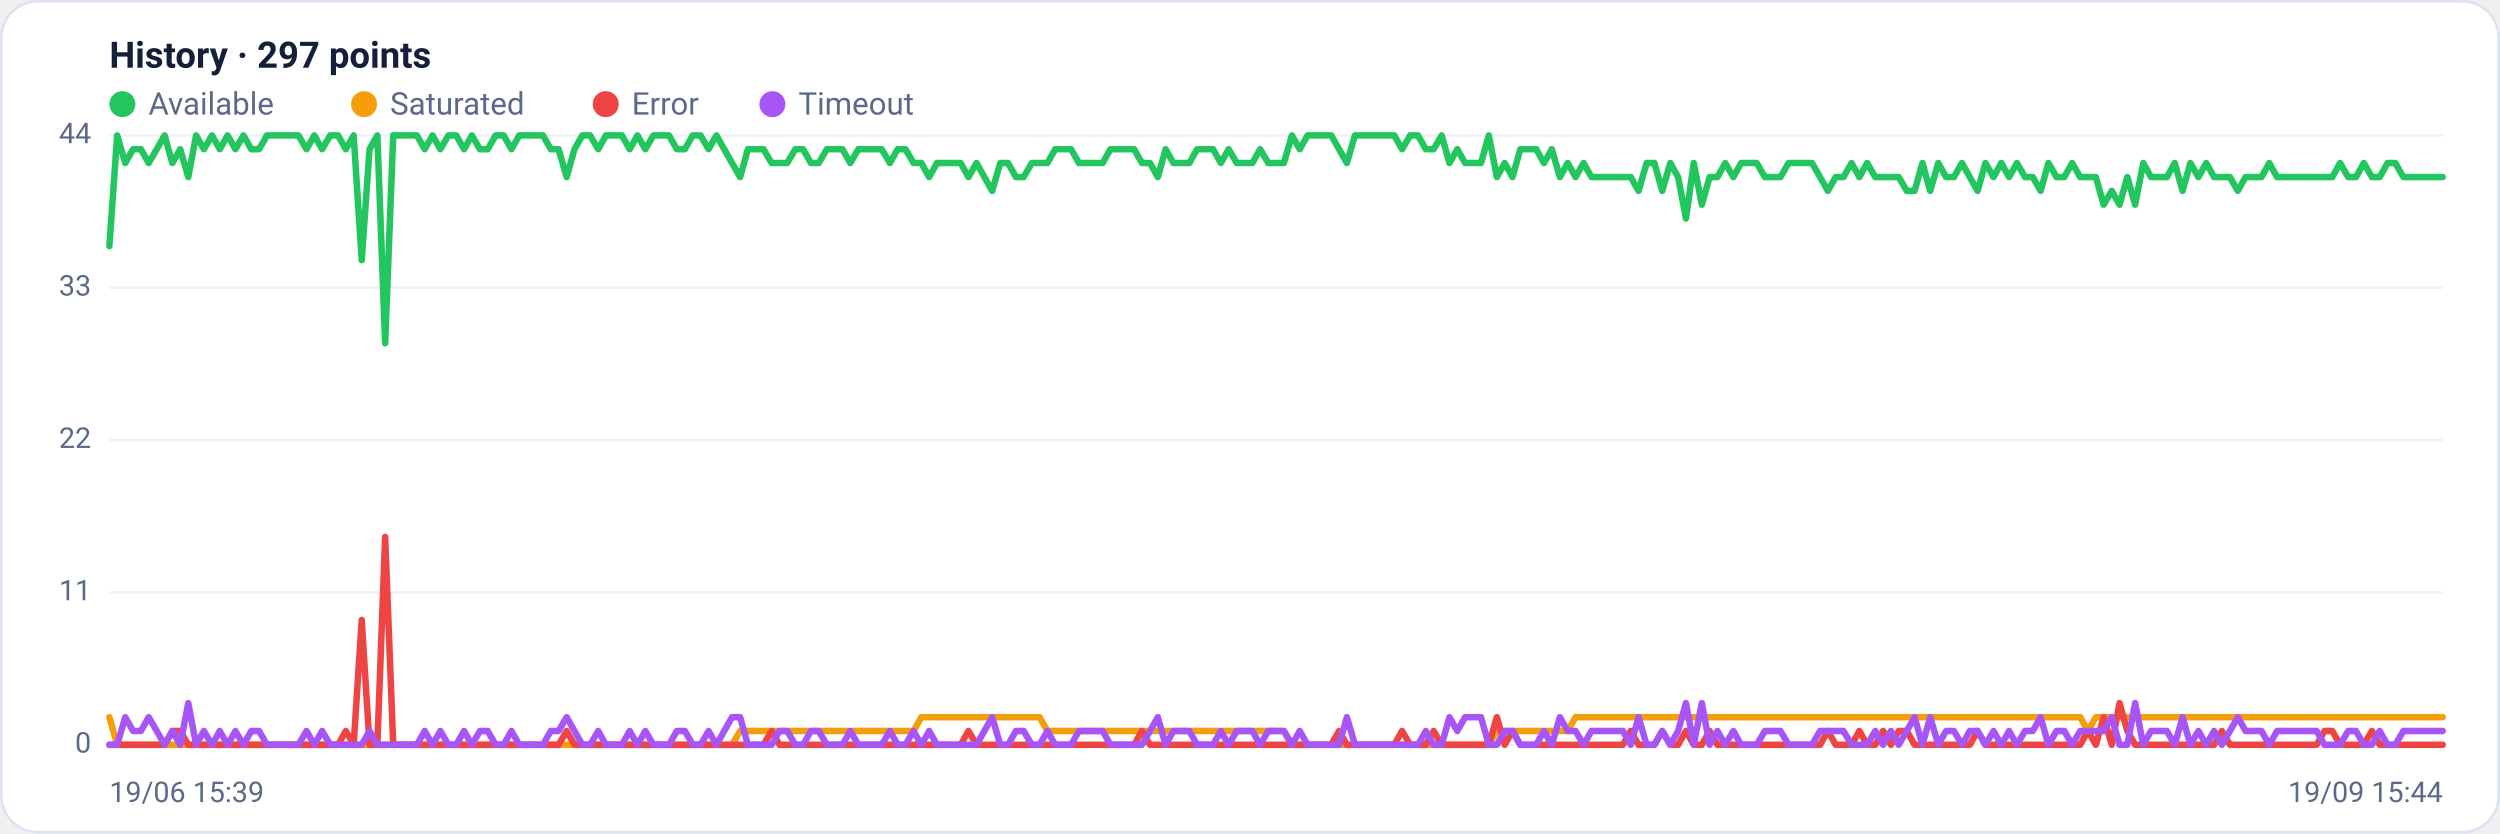
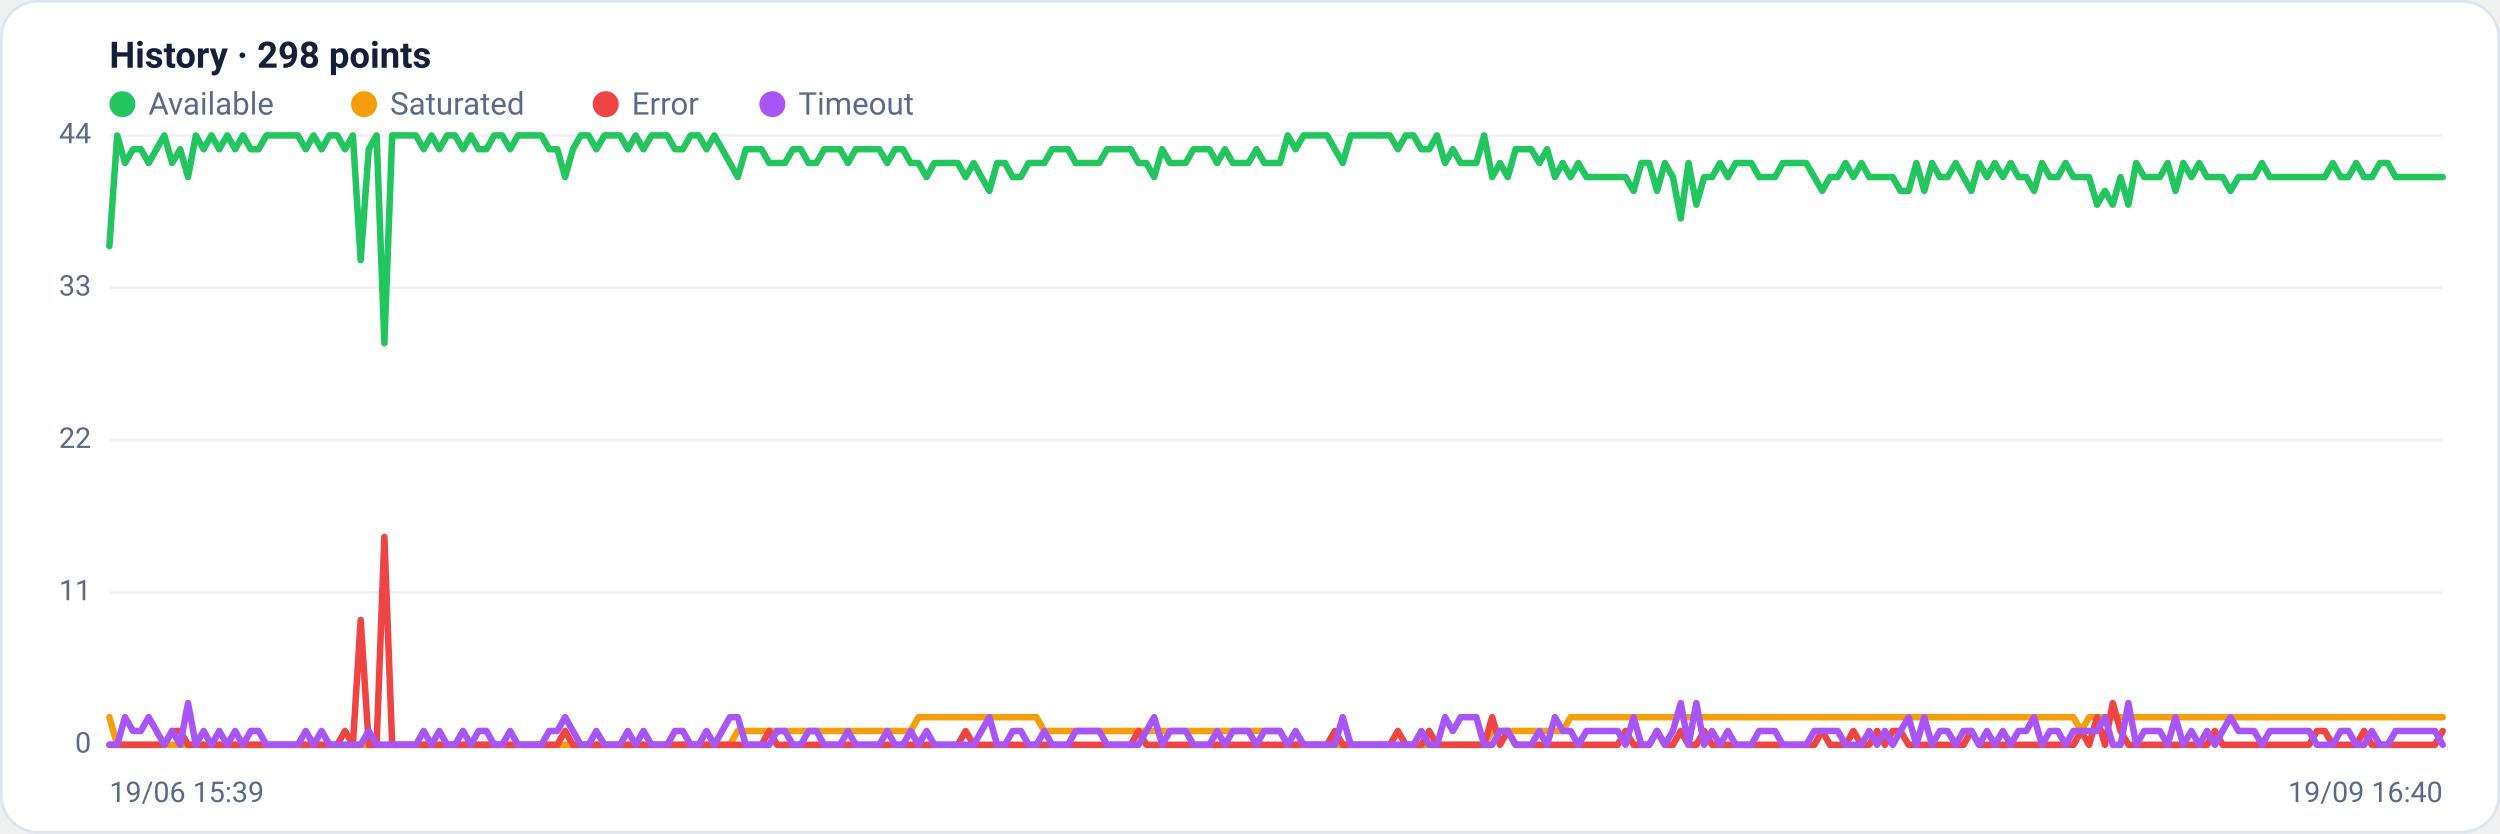
<svg xmlns="http://www.w3.org/2000/svg" viewBox="0 0 960 320" width="960" height="320" font-family="Segoe UI, system-ui, -apple-system, Roboto, Helvetica, Arial, sans-serif" role="img" aria-label="Availability history per region">
  <rect x="0.5" y="0.5" width="959" height="319" rx="14" fill="#ffffff" stroke="#dce3f1" />
-   <text x="42" y="26" font-size="14" font-weight="600" fill="#14203a">History · 297 points</text>
+   <text x="42" y="26" font-size="14" font-weight="600" fill="#14203a">History · 298 points</text>
  <circle cx="47" cy="40" r="5" fill="#22c55e" />
  <text x="57" y="44" font-size="12" fill="#5a688a">Available</text>
  <circle cx="139.8" cy="40" r="5" fill="#f59e0b" />
  <text x="149.8" y="44" font-size="12" fill="#5a688a">Saturated</text>
  <circle cx="232.6" cy="40" r="5" fill="#ef4444" />
  <text x="242.6" y="44" font-size="12" fill="#5a688a">Error</text>
  <circle cx="296.6" cy="40" r="5" fill="#a855f7" />
  <text x="306.6" y="44" font-size="12" fill="#5a688a">Timeout</text>
  <line x1="42" y1="286.0" x2="938" y2="286.0" stroke="#eef2f7" stroke-width="1" />
  <text x="35" y="289.0" text-anchor="end" font-size="11" fill="#5a688a">0</text>
  <line x1="42" y1="227.5" x2="938" y2="227.5" stroke="#eef2f7" stroke-width="1" />
  <text x="35" y="230.5" text-anchor="end" font-size="11" fill="#5a688a">11</text>
  <line x1="42" y1="169.0" x2="938" y2="169.0" stroke="#eef2f7" stroke-width="1" />
  <text x="35" y="172.0" text-anchor="end" font-size="11" fill="#5a688a">22</text>
  <line x1="42" y1="110.5" x2="938" y2="110.5" stroke="#eef2f7" stroke-width="1" />
  <text x="35" y="113.5" text-anchor="end" font-size="11" fill="#5a688a">33</text>
  <line x1="42" y1="52.0" x2="938" y2="52.0" stroke="#eef2f7" stroke-width="1" />
  <text x="35" y="55.0" text-anchor="end" font-size="11" fill="#5a688a">44</text>
-   <polyline fill="none" stroke="#22c55e" stroke-width="2.5" stroke-linejoin="round" stroke-linecap="round" points="42.0,94.5 45.0,52.0 48.1,62.6 51.1,57.3 54.1,57.3 57.1,62.6 60.2,57.3 63.2,52.0 66.2,62.6 69.2,57.3 72.3,68.0 75.3,52.0 78.3,57.3 81.4,52.0 84.4,57.3 87.4,52.0 90.4,57.3 93.5,52.0 96.5,57.3 99.5,57.3 102.5,52.0 105.6,52.0 108.6,52.0 111.6,52.0 114.6,52.0 117.7,57.3 120.7,52.0 123.7,57.3 126.8,52.0 129.8,52.0 132.8,57.3 135.8,52.0 138.9,99.9 141.9,57.3 144.9,52.0 147.9,131.8 151.0,52.0 154.0,52.0 157.0,52.0 160.1,52.0 163.1,57.3 166.1,52.0 169.1,57.3 172.2,52.0 175.2,52.0 178.2,57.3 181.2,52.0 184.3,57.3 187.3,57.3 190.3,52.0 193.4,52.0 196.4,57.3 199.4,52.0 202.4,52.0 205.5,52.0 208.5,52.0 211.5,57.3 214.5,57.3 217.6,68.0 220.6,57.3 223.6,52.0 226.6,52.0 229.7,57.3 232.7,52.0 235.7,52.0 238.8,52.0 241.8,57.3 244.8,52.0 247.8,57.3 250.9,52.0 253.9,52.0 256.9,52.0 259.9,57.3 263.0,57.3 266.0,52.0 269.0,52.0 272.1,57.3 275.1,52.0 278.1,57.3 281.1,62.6 284.2,68.0 287.2,57.3 290.2,57.3 293.2,57.3 296.3,62.6 299.3,62.6 302.3,62.6 305.4,57.3 308.4,57.3 311.4,62.6 314.4,62.6 317.5,57.3 320.5,57.3 323.5,57.3 326.5,62.6 329.6,57.3 332.6,57.3 335.6,57.3 338.6,57.3 341.7,62.6 344.7,57.3 347.7,57.3 350.8,62.6 353.8,62.6 356.8,68.0 359.8,62.6 362.9,62.6 365.9,62.6 368.9,62.6 371.9,68.0 375.0,62.6 378.0,68.0 381.0,73.3 384.1,62.6 387.1,62.6 390.1,68.0 393.1,68.0 396.2,62.6 399.2,62.6 402.2,62.6 405.2,57.3 408.3,57.3 411.3,57.3 414.3,62.6 417.4,62.6 420.4,62.6 423.4,62.6 426.4,57.3 429.5,57.3 432.5,57.3 435.5,57.3 438.5,62.6 441.6,62.6 444.6,68.0 447.6,57.3 450.6,62.6 453.7,62.6 456.7,62.6 459.7,57.3 462.8,57.3 465.8,57.3 468.8,62.6 471.8,57.3 474.9,62.6 477.9,62.6 480.9,62.6 483.9,57.3 487.0,62.6 490.0,62.6 493.0,62.6 496.1,52.0 499.1,57.3 502.1,52.0 505.1,52.0 508.2,52.0 511.2,52.0 514.2,57.3 517.2,62.6 520.3,52.0 523.3,52.0 526.3,52.0 529.4,52.0 532.4,52.0 535.4,52.0 538.4,57.3 541.5,52.0 544.5,52.0 547.5,57.3 550.5,57.3 553.6,52.0 556.6,62.6 559.6,57.3 562.6,62.6 565.7,62.6 568.7,62.6 571.7,52.0 574.8,68.0 577.8,62.6 580.8,68.0 583.8,57.3 586.9,57.3 589.9,57.3 592.9,62.6 595.9,57.3 599.0,68.0 602.0,62.6 605.0,68.0 608.1,62.6 611.1,68.0 614.1,68.0 617.1,68.0 620.2,68.0 623.2,68.0 626.2,68.0 629.2,73.3 632.3,62.6 635.3,62.6 638.3,73.3 641.4,62.6 644.4,68.0 647.4,83.9 650.4,62.6 653.5,78.6 656.5,68.0 659.5,68.0 662.5,62.6 665.6,68.0 668.6,62.6 671.6,62.6 674.6,62.6 677.7,68.0 680.7,68.0 683.7,68.0 686.8,62.6 689.8,62.6 692.8,62.6 695.8,62.6 698.9,68.0 701.9,73.3 704.9,68.0 707.9,68.0 711.0,62.6 714.0,68.0 717.0,62.6 720.1,68.0 723.1,68.0 726.1,68.0 729.1,68.0 732.2,73.3 735.2,73.3 738.2,62.6 741.2,73.3 744.3,62.6 747.3,68.0 750.3,68.0 753.4,62.6 756.4,68.0 759.4,73.3 762.4,62.6 765.5,68.0 768.5,62.6 771.5,68.0 774.5,62.6 777.6,68.0 780.6,68.0 783.6,73.3 786.6,62.6 789.7,68.0 792.7,68.0 795.7,62.6 798.8,68.0 801.8,68.0 804.8,68.0 807.8,78.6 810.9,73.3 813.9,78.6 816.9,68.0 819.9,78.6 823.0,62.6 826.0,68.0 829.0,68.0 832.1,68.0 835.1,62.6 838.1,73.3 841.1,62.6 844.2,68.0 847.2,62.6 850.2,68.0 853.2,68.0 856.3,68.0 859.3,73.3 862.3,68.0 865.4,68.0 868.4,68.0 871.4,62.6 874.4,68.0 877.5,68.0 880.5,68.0 883.5,68.0 886.5,68.0 889.6,68.0 892.6,68.0 895.6,68.0 898.6,62.6 901.7,68.0 904.7,68.0 907.7,62.6 910.8,68.0 913.8,68.0 916.8,62.6 919.8,62.6 922.9,68.0 925.9,68.0 928.9,68.0 931.9,68.0 935.0,68.0 938.0,68.0" />
-   <polyline fill="none" stroke="#f59e0b" stroke-width="2.5" stroke-linejoin="round" stroke-linecap="round" points="42.0,275.4 45.0,286.0 48.1,286.0 51.1,286.0 54.1,286.0 57.1,286.0 60.2,286.0 63.2,286.0 66.2,286.0 69.2,286.0 72.3,286.0 75.3,286.0 78.3,286.0 81.4,286.0 84.4,286.0 87.4,286.0 90.4,286.0 93.5,286.0 96.5,286.0 99.5,286.0 102.5,286.0 105.6,286.0 108.6,286.0 111.6,286.0 114.6,286.0 117.7,286.0 120.7,286.0 123.7,286.0 126.8,286.0 129.8,286.0 132.8,286.0 135.8,286.0 138.9,286.0 141.9,286.0 144.9,286.0 147.9,286.0 151.0,286.0 154.0,286.0 157.0,286.0 160.1,286.0 163.1,286.0 166.1,286.0 169.1,286.0 172.2,286.0 175.2,286.0 178.2,286.0 181.2,286.0 184.3,286.0 187.3,286.0 190.3,286.0 193.4,286.0 196.4,286.0 199.4,286.0 202.4,286.0 205.5,286.0 208.5,286.0 211.5,286.0 214.5,286.0 217.6,286.0 220.6,286.0 223.6,286.0 226.6,286.0 229.7,286.0 232.7,286.0 235.7,286.0 238.8,286.0 241.8,286.0 244.8,286.0 247.8,286.0 250.9,286.0 253.9,286.0 256.9,286.0 259.9,286.0 263.0,286.0 266.0,286.0 269.0,286.0 272.1,286.0 275.1,286.0 278.1,286.0 281.1,286.0 284.2,280.7 287.2,280.7 290.2,280.7 293.2,280.7 296.3,280.7 299.3,280.7 302.3,280.7 305.4,280.7 308.4,280.7 311.4,280.7 314.4,280.7 317.5,280.7 320.5,280.7 323.5,280.7 326.5,280.7 329.6,280.7 332.6,280.7 335.6,280.7 338.6,280.7 341.7,280.7 344.7,280.7 347.7,280.7 350.8,280.7 353.8,275.4 356.8,275.4 359.8,275.4 362.9,275.4 365.9,275.4 368.9,275.4 371.9,275.4 375.0,275.4 378.0,275.4 381.0,275.4 384.1,275.4 387.1,275.4 390.1,275.4 393.1,275.4 396.2,275.4 399.2,275.4 402.2,280.7 405.2,280.7 408.3,280.7 411.3,280.7 414.3,280.7 417.4,280.7 420.4,280.7 423.4,280.7 426.4,280.7 429.5,280.7 432.5,280.7 435.5,280.7 438.5,280.7 441.6,280.7 444.6,280.7 447.6,280.7 450.6,280.7 453.7,280.7 456.7,280.7 459.7,280.7 462.8,280.7 465.8,280.7 468.8,280.7 471.8,280.7 474.9,280.7 477.9,280.7 480.9,280.7 483.9,280.7 487.0,280.7 490.0,280.7 493.0,280.7 496.1,286.0 499.1,286.0 502.1,286.0 505.1,286.0 508.2,286.0 511.2,286.0 514.2,286.0 517.2,286.0 520.3,286.0 523.3,286.0 526.3,286.0 529.4,286.0 532.4,286.0 535.4,286.0 538.4,286.0 541.5,286.0 544.5,286.0 547.5,286.0 550.5,286.0 553.6,286.0 556.6,286.0 559.6,286.0 562.6,286.0 565.7,286.0 568.7,286.0 571.7,286.0 574.8,280.7 577.8,280.7 580.8,280.7 583.8,280.7 586.9,280.7 589.9,280.7 592.9,280.7 595.9,280.7 599.0,280.7 602.0,280.7 605.0,275.4 608.1,275.4 611.1,275.4 614.1,275.4 617.1,275.4 620.2,275.4 623.2,275.4 626.2,275.4 629.2,275.4 632.3,275.4 635.3,275.4 638.3,275.4 641.4,275.4 644.4,275.4 647.4,275.4 650.4,275.4 653.5,275.4 656.5,275.4 659.5,275.4 662.5,275.4 665.6,275.4 668.6,275.4 671.6,275.4 674.6,275.4 677.7,275.4 680.7,275.4 683.7,275.4 686.8,275.4 689.8,275.4 692.8,275.4 695.8,275.4 698.9,275.4 701.9,275.4 704.9,275.4 707.9,275.4 711.0,275.4 714.0,275.4 717.0,275.4 720.1,275.4 723.1,275.4 726.1,275.4 729.1,275.4 732.2,275.4 735.2,275.4 738.2,275.4 741.2,275.4 744.3,275.4 747.3,275.4 750.3,275.4 753.4,275.4 756.4,275.4 759.4,275.4 762.4,275.4 765.5,275.4 768.5,275.4 771.5,275.4 774.5,275.4 777.6,275.4 780.6,275.4 783.6,275.4 786.6,275.4 789.7,275.4 792.7,275.4 795.7,275.4 798.8,275.4 801.8,280.7 804.8,275.4 807.8,275.4 810.9,275.4 813.9,275.4 816.9,275.4 819.9,275.4 823.0,275.4 826.0,275.4 829.0,275.4 832.1,275.4 835.1,275.4 838.1,275.4 841.1,275.4 844.2,275.4 847.2,275.4 850.2,275.4 853.2,275.4 856.3,275.4 859.3,275.4 862.3,275.4 865.4,275.4 868.4,275.4 871.4,275.4 874.4,275.4 877.5,275.4 880.5,275.4 883.5,275.4 886.5,275.4 889.6,275.4 892.6,275.4 895.6,275.4 898.6,275.4 901.7,275.4 904.7,275.4 907.7,275.4 910.8,275.4 913.8,275.4 916.8,275.4 919.8,275.4 922.9,275.4 925.9,275.4 928.9,275.4 931.9,275.4 935.0,275.4 938.0,275.4" />
-   <polyline fill="none" stroke="#ef4444" stroke-width="2.5" stroke-linejoin="round" stroke-linecap="round" points="42.0,286.0 45.0,286.0 48.1,286.0 51.1,286.0 54.1,286.0 57.1,286.0 60.2,286.0 63.2,286.0 66.2,280.7 69.2,280.7 72.3,286.0 75.3,286.0 78.3,286.0 81.4,286.0 84.4,286.0 87.4,286.0 90.4,286.0 93.5,286.0 96.5,286.0 99.5,286.0 102.5,286.0 105.6,286.0 108.6,286.0 111.6,286.0 114.6,286.0 117.7,286.0 120.7,286.0 123.7,286.0 126.8,286.0 129.8,286.0 132.8,280.7 135.8,286.0 138.9,238.1 141.9,286.0 144.9,286.0 147.9,206.2 151.0,286.0 154.0,286.0 157.0,286.0 160.1,286.0 163.1,286.0 166.1,286.0 169.1,286.0 172.2,286.0 175.2,286.0 178.2,286.0 181.2,286.0 184.3,286.0 187.3,286.0 190.3,286.0 193.4,286.0 196.4,286.0 199.4,286.0 202.4,286.0 205.5,286.0 208.5,286.0 211.5,286.0 214.5,286.0 217.6,280.7 220.6,286.0 223.6,286.0 226.6,286.0 229.7,286.0 232.7,286.0 235.7,286.0 238.8,286.0 241.8,286.0 244.8,286.0 247.8,286.0 250.9,286.0 253.9,286.0 256.9,286.0 259.9,286.0 263.0,286.0 266.0,286.0 269.0,286.0 272.1,286.0 275.1,286.0 278.1,286.0 281.1,286.0 284.2,286.0 287.2,286.0 290.2,286.0 293.2,286.0 296.3,280.7 299.3,286.0 302.3,286.0 305.4,286.0 308.4,286.0 311.4,286.0 314.4,286.0 317.5,286.0 320.5,286.0 323.5,286.0 326.5,286.0 329.6,286.0 332.6,286.0 335.6,286.0 338.6,286.0 341.7,286.0 344.7,286.0 347.7,286.0 350.8,286.0 353.8,286.0 356.8,286.0 359.8,286.0 362.9,286.0 365.9,286.0 368.9,286.0 371.9,280.7 375.0,286.0 378.0,286.0 381.0,286.0 384.1,286.0 387.1,286.0 390.1,286.0 393.1,286.0 396.2,286.0 399.2,286.0 402.2,286.0 405.2,286.0 408.3,286.0 411.3,286.0 414.3,286.0 417.4,286.0 420.4,286.0 423.4,286.0 426.4,286.0 429.5,286.0 432.5,286.0 435.5,286.0 438.5,280.7 441.6,286.0 444.6,286.0 447.6,286.0 450.6,286.0 453.7,286.0 456.7,286.0 459.7,286.0 462.8,286.0 465.8,286.0 468.8,286.0 471.8,286.0 474.9,286.0 477.9,286.0 480.9,286.0 483.9,286.0 487.0,286.0 490.0,286.0 493.0,286.0 496.1,286.0 499.1,286.0 502.1,286.0 505.1,286.0 508.2,286.0 511.2,286.0 514.2,280.7 517.2,286.0 520.3,286.0 523.3,286.0 526.3,286.0 529.4,286.0 532.4,286.0 535.4,286.0 538.4,280.7 541.5,286.0 544.5,286.0 547.5,286.0 550.5,280.7 553.6,286.0 556.6,286.0 559.6,286.0 562.6,286.0 565.7,286.0 568.7,286.0 571.7,286.0 574.8,275.4 577.8,286.0 580.8,280.7 583.8,286.0 586.9,286.0 589.9,286.0 592.9,286.0 595.9,286.0 599.0,286.0 602.0,286.0 605.0,286.0 608.1,286.0 611.1,286.0 614.1,286.0 617.1,286.0 620.2,286.0 623.2,286.0 626.2,280.7 629.2,286.0 632.3,286.0 635.3,286.0 638.3,280.7 641.4,286.0 644.4,286.0 647.4,280.7 650.4,286.0 653.5,286.0 656.5,280.7 659.5,286.0 662.5,286.0 665.6,286.0 668.6,286.0 671.6,286.0 674.6,286.0 677.7,286.0 680.7,286.0 683.7,286.0 686.8,286.0 689.8,286.0 692.8,286.0 695.8,286.0 698.9,286.0 701.9,280.7 704.9,286.0 707.9,286.0 711.0,286.0 714.0,280.7 717.0,286.0 720.1,286.0 723.1,280.7 726.1,286.0 729.1,280.7 732.2,280.7 735.2,286.0 738.2,286.0 741.2,286.0 744.3,286.0 747.3,286.0 750.3,286.0 753.4,286.0 756.4,286.0 759.4,280.7 762.4,286.0 765.5,286.0 768.5,286.0 771.5,286.0 774.5,286.0 777.6,286.0 780.6,286.0 783.6,286.0 786.6,286.0 789.7,286.0 792.7,286.0 795.7,286.0 798.8,286.0 801.8,280.7 804.8,286.0 807.8,275.4 810.9,286.0 813.9,270.0 816.9,280.7 819.9,286.0 823.0,286.0 826.0,286.0 829.0,286.0 832.1,286.0 835.1,286.0 838.1,286.0 841.1,286.0 844.2,286.0 847.2,286.0 850.2,286.0 853.2,280.7 856.3,286.0 859.3,286.0 862.3,286.0 865.4,286.0 868.4,286.0 871.4,286.0 874.4,286.0 877.5,286.0 880.5,286.0 883.5,286.0 886.5,286.0 889.6,286.0 892.6,280.7 895.6,280.7 898.6,286.0 901.7,286.0 904.7,286.0 907.7,286.0 910.8,280.7 913.8,286.0 916.8,286.0 919.8,286.0 922.9,286.0 925.9,286.0 928.9,286.0 931.9,286.0 935.0,286.0 938.0,286.0" />
-   <polyline fill="none" stroke="#a855f7" stroke-width="2.5" stroke-linejoin="round" stroke-linecap="round" points="42.0,286.0 45.0,286.0 48.1,275.4 51.1,280.7 54.1,280.7 57.1,275.4 60.2,280.7 63.2,286.0 66.2,280.7 69.2,286.0 72.3,270.0 75.3,286.0 78.3,280.7 81.4,286.0 84.4,280.7 87.4,286.0 90.4,280.7 93.5,286.0 96.5,280.7 99.5,280.7 102.5,286.0 105.6,286.0 108.6,286.0 111.6,286.0 114.6,286.0 117.7,280.7 120.7,286.0 123.7,280.7 126.8,286.0 129.8,286.0 132.8,286.0 135.8,286.0 138.9,286.0 141.9,280.7 144.9,286.0 147.9,286.0 151.0,286.0 154.0,286.0 157.0,286.0 160.1,286.0 163.1,280.7 166.1,286.0 169.1,280.7 172.2,286.0 175.2,286.0 178.2,280.7 181.2,286.0 184.3,280.7 187.3,280.7 190.3,286.0 193.4,286.0 196.4,280.7 199.4,286.0 202.4,286.0 205.5,286.0 208.5,286.0 211.5,280.7 214.5,280.7 217.6,275.4 220.6,280.7 223.6,286.0 226.6,286.0 229.7,280.7 232.7,286.0 235.7,286.0 238.8,286.0 241.8,280.7 244.8,286.0 247.8,280.7 250.9,286.0 253.9,286.0 256.9,286.0 259.9,280.7 263.0,280.7 266.0,286.0 269.0,286.0 272.1,280.7 275.1,286.0 278.1,280.7 281.1,275.4 284.2,275.4 287.2,286.0 290.2,286.0 293.2,286.0 296.3,286.0 299.3,280.7 302.3,280.7 305.4,286.0 308.4,286.0 311.4,280.7 314.4,280.7 317.5,286.0 320.5,286.0 323.5,286.0 326.5,280.7 329.6,286.0 332.6,286.0 335.6,286.0 338.6,286.0 341.7,280.7 344.7,286.0 347.7,286.0 350.8,280.7 353.8,286.0 356.8,280.7 359.8,286.0 362.9,286.0 365.9,286.0 368.9,286.0 371.9,286.0 375.0,286.0 378.0,280.7 381.0,275.4 384.1,286.0 387.1,286.0 390.1,280.7 393.1,280.7 396.2,286.0 399.2,286.0 402.2,280.7 405.2,286.0 408.3,286.0 411.3,286.0 414.3,280.7 417.4,280.7 420.4,280.7 423.4,280.7 426.4,286.0 429.5,286.0 432.5,286.0 435.5,286.0 438.5,286.0 441.6,280.7 444.6,275.4 447.6,286.0 450.6,280.7 453.7,280.7 456.7,280.7 459.7,286.0 462.8,286.0 465.8,286.0 468.8,280.7 471.8,286.0 474.9,280.7 477.9,280.7 480.9,280.7 483.9,286.0 487.0,280.7 490.0,280.7 493.0,280.7 496.1,286.0 499.1,280.7 502.1,286.0 505.1,286.0 508.2,286.0 511.2,286.0 514.2,286.0 517.2,275.4 520.3,286.0 523.3,286.0 526.3,286.0 529.4,286.0 532.4,286.0 535.4,286.0 538.4,286.0 541.5,286.0 544.5,286.0 547.5,280.7 550.5,286.0 553.6,286.0 556.6,275.4 559.6,280.7 562.6,275.4 565.7,275.4 568.7,275.4 571.7,286.0 574.8,286.0 577.8,280.7 580.8,280.7 583.8,286.0 586.9,286.0 589.9,286.0 592.9,280.7 595.9,286.0 599.0,275.4 602.0,280.7 605.0,280.7 608.1,286.0 611.1,280.7 614.1,280.7 617.1,280.7 620.2,280.7 623.2,280.7 626.2,286.0 629.2,275.4 632.3,286.0 635.3,286.0 638.3,280.7 641.4,286.0 644.4,280.7 647.4,270.0 650.4,286.0 653.5,270.0 656.5,286.0 659.5,280.7 662.5,286.0 665.6,280.7 668.6,286.0 671.6,286.0 674.6,286.0 677.7,280.7 680.7,280.7 683.7,280.7 686.8,286.0 689.8,286.0 692.8,286.0 695.8,286.0 698.9,280.7 701.9,280.7 704.9,280.7 707.9,280.7 711.0,286.0 714.0,286.0 717.0,286.0 720.1,280.7 723.1,286.0 726.1,280.7 729.1,286.0 732.2,280.7 735.2,275.4 738.2,286.0 741.2,275.4 744.3,286.0 747.3,280.7 750.3,280.7 753.4,286.0 756.4,280.7 759.4,280.7 762.4,286.0 765.5,280.7 768.5,286.0 771.5,280.7 774.5,286.0 777.6,280.7 780.6,280.7 783.6,275.4 786.6,286.0 789.7,280.7 792.7,280.7 795.7,286.0 798.8,280.7 801.8,280.7 804.8,280.7 807.8,280.7 810.9,275.4 813.9,286.0 816.9,286.0 819.9,270.0 823.0,286.0 826.0,280.7 829.0,280.7 832.1,280.7 835.1,286.0 838.1,275.4 841.1,286.0 844.2,280.7 847.2,286.0 850.2,280.7 853.2,286.0 856.3,280.7 859.3,275.4 862.3,280.7 865.4,280.7 868.4,280.7 871.4,286.0 874.4,280.7 877.5,280.7 880.5,280.7 883.5,280.7 886.5,280.7 889.6,280.7 892.6,286.0 895.6,286.0 898.6,286.0 901.7,280.7 904.7,280.7 907.7,286.0 910.8,286.0 913.8,280.7 916.8,286.0 919.8,286.0 922.9,280.7 925.9,280.7 928.9,280.7 931.9,280.7 935.0,280.7 938.0,280.7" />
+   <polyline fill="none" stroke="#22c55e" stroke-width="2.5" stroke-linejoin="round" stroke-linecap="round" points="42.0,94.5 45.0,52.0 48.0,62.6 51.1,57.3 54.1,57.3 57.1,62.6 60.1,57.3 63.1,52.0 66.1,62.6 69.2,57.3 72.2,68.0 75.2,52.0 78.2,57.3 81.2,52.0 84.2,57.3 87.3,52.0 90.3,57.3 93.3,52.0 96.3,57.3 99.3,57.3 102.3,52.0 105.4,52.0 108.4,52.0 111.4,52.0 114.4,52.0 117.4,57.3 120.4,52.0 123.5,57.3 126.5,52.0 129.5,52.0 132.5,57.3 135.5,52.0 138.5,99.9 141.6,57.3 144.6,52.0 147.6,131.8 150.6,52.0 153.6,52.0 156.6,52.0 159.7,52.0 162.7,57.3 165.7,52.0 168.7,57.3 171.7,52.0 174.7,52.0 177.8,57.3 180.8,52.0 183.8,57.3 186.8,57.3 189.8,52.0 192.8,52.0 195.9,57.3 198.9,52.0 201.9,52.0 204.9,52.0 207.9,52.0 210.9,57.3 214.0,57.3 217.0,68.0 220.0,57.3 223.0,52.0 226.0,52.0 229.0,57.3 232.1,52.0 235.1,52.0 238.1,52.0 241.1,57.3 244.1,52.0 247.1,57.3 250.2,52.0 253.2,52.0 256.2,52.0 259.2,57.3 262.2,57.3 265.2,52.0 268.3,52.0 271.3,57.3 274.3,52.0 277.3,57.3 280.3,62.6 283.3,68.0 286.4,57.3 289.4,57.3 292.4,57.3 295.4,62.6 298.4,62.6 301.4,62.6 304.5,57.3 307.5,57.3 310.5,62.6 313.5,62.6 316.5,57.3 319.5,57.3 322.6,57.3 325.6,62.6 328.6,57.3 331.6,57.3 334.6,57.3 337.6,57.3 340.7,62.6 343.7,57.3 346.7,57.3 349.7,62.6 352.7,62.6 355.8,68.0 358.8,62.6 361.8,62.6 364.8,62.6 367.8,62.6 370.8,68.0 373.9,62.6 376.9,68.0 379.9,73.3 382.9,62.6 385.9,62.6 388.9,68.0 392.0,68.0 395.0,62.6 398.0,62.6 401.0,62.6 404.0,57.3 407.0,57.3 410.1,57.3 413.1,62.6 416.1,62.6 419.1,62.6 422.1,62.6 425.1,57.3 428.2,57.3 431.2,57.3 434.2,57.3 437.2,62.6 440.2,62.6 443.2,68.0 446.3,57.3 449.3,62.6 452.3,62.6 455.3,62.6 458.3,57.3 461.3,57.3 464.4,57.3 467.4,62.6 470.4,57.3 473.4,62.6 476.4,62.6 479.4,62.6 482.5,57.3 485.5,62.6 488.5,62.6 491.5,62.6 494.5,52.0 497.5,57.3 500.6,52.0 503.6,52.0 506.6,52.0 509.6,52.0 512.6,57.3 515.6,62.6 518.7,52.0 521.7,52.0 524.7,52.0 527.7,52.0 530.7,52.0 533.7,52.0 536.8,57.3 539.8,52.0 542.8,52.0 545.8,57.3 548.8,57.3 551.8,52.0 554.9,62.6 557.9,57.3 560.9,62.6 563.9,62.6 566.9,62.6 569.9,52.0 573.0,68.0 576.0,62.6 579.0,68.0 582.0,57.3 585.0,57.3 588.0,57.3 591.1,62.6 594.1,57.3 597.1,68.0 600.1,62.6 603.1,68.0 606.1,62.6 609.2,68.0 612.2,68.0 615.2,68.0 618.2,68.0 621.2,68.0 624.2,68.0 627.3,73.3 630.3,62.6 633.3,62.6 636.3,73.3 639.3,62.6 642.4,68.0 645.4,83.9 648.4,62.6 651.4,78.6 654.4,68.0 657.4,68.0 660.5,62.6 663.5,68.0 666.5,62.6 669.5,62.6 672.5,62.6 675.5,68.0 678.6,68.0 681.6,68.0 684.6,62.6 687.6,62.6 690.6,62.6 693.6,62.6 696.7,68.0 699.7,73.3 702.7,68.0 705.7,68.0 708.7,62.6 711.7,68.0 714.8,62.6 717.8,68.0 720.8,68.0 723.8,68.0 726.8,68.0 729.8,73.3 732.9,73.3 735.9,62.6 738.9,73.3 741.9,62.6 744.9,68.0 747.9,68.0 751.0,62.6 754.0,68.0 757.0,73.3 760.0,62.6 763.0,68.0 766.0,62.6 769.1,68.0 772.1,62.6 775.1,68.0 778.1,68.0 781.1,73.3 784.1,62.6 787.2,68.0 790.2,68.0 793.2,62.6 796.2,68.0 799.2,68.0 802.2,68.0 805.3,78.6 808.3,73.3 811.3,78.6 814.3,68.0 817.3,78.6 820.3,62.6 823.4,68.0 826.4,68.0 829.4,68.0 832.4,62.6 835.4,73.3 838.4,62.6 841.5,68.0 844.5,62.6 847.5,68.0 850.5,68.0 853.5,68.0 856.5,73.3 859.6,68.0 862.6,68.0 865.6,68.0 868.6,62.6 871.6,68.0 874.6,68.0 877.7,68.0 880.7,68.0 883.7,68.0 886.7,68.0 889.7,68.0 892.7,68.0 895.8,62.6 898.8,68.0 901.8,68.0 904.8,62.6 907.8,68.0 910.8,68.0 913.9,62.6 916.9,62.6 919.9,68.0 922.9,68.0 925.9,68.0 928.9,68.0 932.0,68.0 935.0,68.0 938.0,68.0" />
+   <polyline fill="none" stroke="#f59e0b" stroke-width="2.5" stroke-linejoin="round" stroke-linecap="round" points="42.0,275.4 45.0,286.0 48.0,286.0 51.1,286.0 54.1,286.0 57.1,286.0 60.1,286.0 63.1,286.0 66.1,286.0 69.2,286.0 72.2,286.0 75.2,286.0 78.2,286.0 81.2,286.0 84.2,286.0 87.3,286.0 90.3,286.0 93.3,286.0 96.3,286.0 99.3,286.0 102.3,286.0 105.4,286.0 108.4,286.0 111.4,286.0 114.4,286.0 117.4,286.0 120.4,286.0 123.5,286.0 126.5,286.0 129.5,286.0 132.5,286.0 135.5,286.0 138.5,286.0 141.6,286.0 144.6,286.0 147.6,286.0 150.6,286.0 153.6,286.0 156.6,286.0 159.7,286.0 162.7,286.0 165.7,286.0 168.7,286.0 171.7,286.0 174.7,286.0 177.8,286.0 180.8,286.0 183.8,286.0 186.8,286.0 189.8,286.0 192.8,286.0 195.9,286.0 198.9,286.0 201.9,286.0 204.9,286.0 207.9,286.0 210.9,286.0 214.0,286.0 217.0,286.0 220.0,286.0 223.0,286.0 226.0,286.0 229.0,286.0 232.1,286.0 235.1,286.0 238.1,286.0 241.1,286.0 244.1,286.0 247.1,286.0 250.2,286.0 253.2,286.0 256.2,286.0 259.2,286.0 262.2,286.0 265.2,286.0 268.3,286.0 271.3,286.0 274.3,286.0 277.3,286.0 280.3,286.0 283.3,280.7 286.4,280.7 289.4,280.7 292.4,280.7 295.4,280.7 298.4,280.7 301.4,280.7 304.5,280.7 307.5,280.7 310.5,280.7 313.5,280.7 316.5,280.7 319.5,280.7 322.6,280.7 325.6,280.7 328.6,280.7 331.6,280.7 334.6,280.7 337.6,280.7 340.7,280.7 343.7,280.7 346.7,280.7 349.7,280.7 352.7,275.4 355.8,275.4 358.8,275.4 361.8,275.4 364.8,275.4 367.8,275.4 370.8,275.4 373.9,275.4 376.9,275.4 379.9,275.4 382.9,275.4 385.9,275.4 388.9,275.4 392.0,275.4 395.0,275.4 398.0,275.4 401.0,280.7 404.0,280.7 407.0,280.7 410.1,280.7 413.1,280.7 416.1,280.7 419.1,280.7 422.1,280.7 425.1,280.7 428.2,280.7 431.2,280.7 434.2,280.7 437.2,280.7 440.2,280.7 443.2,280.7 446.3,280.7 449.3,280.7 452.3,280.7 455.3,280.7 458.3,280.7 461.3,280.7 464.4,280.7 467.4,280.7 470.4,280.7 473.4,280.7 476.4,280.7 479.4,280.7 482.5,280.7 485.5,280.7 488.5,280.7 491.5,280.7 494.5,286.0 497.5,286.0 500.6,286.0 503.6,286.0 506.6,286.0 509.6,286.0 512.6,286.0 515.6,286.0 518.7,286.0 521.7,286.0 524.7,286.0 527.7,286.0 530.7,286.0 533.7,286.0 536.8,286.0 539.8,286.0 542.8,286.0 545.8,286.0 548.8,286.0 551.8,286.0 554.9,286.0 557.9,286.0 560.9,286.0 563.9,286.0 566.9,286.0 569.9,286.0 573.0,280.7 576.0,280.7 579.0,280.7 582.0,280.7 585.0,280.7 588.0,280.7 591.1,280.7 594.1,280.7 597.1,280.7 600.1,280.7 603.1,275.4 606.1,275.4 609.2,275.4 612.2,275.4 615.2,275.4 618.2,275.4 621.2,275.4 624.2,275.4 627.3,275.4 630.3,275.4 633.3,275.4 636.3,275.4 639.3,275.4 642.4,275.4 645.4,275.4 648.4,275.4 651.4,275.4 654.4,275.4 657.4,275.4 660.5,275.4 663.5,275.4 666.5,275.4 669.5,275.4 672.5,275.4 675.5,275.4 678.6,275.4 681.6,275.4 684.6,275.4 687.6,275.4 690.6,275.4 693.6,275.4 696.7,275.4 699.7,275.4 702.7,275.4 705.7,275.4 708.7,275.4 711.7,275.4 714.8,275.4 717.8,275.4 720.8,275.4 723.8,275.4 726.8,275.4 729.8,275.4 732.9,275.4 735.9,275.4 738.9,275.4 741.9,275.4 744.9,275.4 747.9,275.4 751.0,275.4 754.0,275.4 757.0,275.4 760.0,275.4 763.0,275.4 766.0,275.4 769.1,275.4 772.1,275.4 775.1,275.4 778.1,275.4 781.1,275.4 784.1,275.4 787.2,275.4 790.2,275.4 793.2,275.4 796.2,275.4 799.2,280.7 802.2,275.4 805.3,275.4 808.3,275.4 811.3,275.4 814.3,275.4 817.3,275.4 820.3,275.4 823.4,275.4 826.4,275.4 829.4,275.4 832.4,275.4 835.4,275.4 838.4,275.4 841.5,275.4 844.5,275.4 847.5,275.4 850.5,275.4 853.5,275.4 856.5,275.4 859.6,275.4 862.6,275.4 865.6,275.4 868.6,275.4 871.6,275.4 874.6,275.4 877.7,275.4 880.7,275.4 883.7,275.4 886.7,275.4 889.7,275.4 892.7,275.4 895.8,275.4 898.8,275.4 901.8,275.4 904.8,275.4 907.8,275.4 910.8,275.4 913.9,275.4 916.9,275.4 919.9,275.4 922.9,275.4 925.9,275.4 928.9,275.4 932.0,275.4 935.0,275.4 938.0,275.4" />
+   <polyline fill="none" stroke="#ef4444" stroke-width="2.5" stroke-linejoin="round" stroke-linecap="round" points="42.0,286.0 45.0,286.0 48.0,286.0 51.1,286.0 54.1,286.0 57.1,286.0 60.1,286.0 63.1,286.0 66.1,280.7 69.2,280.7 72.2,286.0 75.2,286.0 78.2,286.0 81.2,286.0 84.2,286.0 87.3,286.0 90.3,286.0 93.3,286.0 96.3,286.0 99.3,286.0 102.3,286.0 105.4,286.0 108.4,286.0 111.4,286.0 114.4,286.0 117.4,286.0 120.4,286.0 123.5,286.0 126.5,286.0 129.5,286.0 132.5,280.7 135.5,286.0 138.5,238.1 141.6,286.0 144.6,286.0 147.6,206.2 150.6,286.0 153.6,286.0 156.6,286.0 159.7,286.0 162.7,286.0 165.7,286.0 168.7,286.0 171.7,286.0 174.7,286.0 177.8,286.0 180.8,286.0 183.8,286.0 186.8,286.0 189.8,286.0 192.8,286.0 195.9,286.0 198.9,286.0 201.9,286.0 204.9,286.0 207.9,286.0 210.9,286.0 214.0,286.0 217.0,280.7 220.0,286.0 223.0,286.0 226.0,286.0 229.0,286.0 232.1,286.0 235.1,286.0 238.1,286.0 241.1,286.0 244.1,286.0 247.1,286.0 250.2,286.0 253.2,286.0 256.2,286.0 259.2,286.0 262.2,286.0 265.2,286.0 268.3,286.0 271.3,286.0 274.3,286.0 277.3,286.0 280.3,286.0 283.3,286.0 286.4,286.0 289.4,286.0 292.4,286.0 295.4,280.7 298.4,286.0 301.4,286.0 304.5,286.0 307.5,286.0 310.5,286.0 313.5,286.0 316.5,286.0 319.5,286.0 322.6,286.0 325.6,286.0 328.6,286.0 331.6,286.0 334.6,286.0 337.6,286.0 340.7,286.0 343.7,286.0 346.7,286.0 349.7,286.0 352.7,286.0 355.8,286.0 358.8,286.0 361.8,286.0 364.8,286.0 367.8,286.0 370.8,280.7 373.9,286.0 376.9,286.0 379.9,286.0 382.9,286.0 385.9,286.0 388.9,286.0 392.0,286.0 395.0,286.0 398.0,286.0 401.0,286.0 404.0,286.0 407.0,286.0 410.1,286.0 413.1,286.0 416.1,286.0 419.1,286.0 422.1,286.0 425.1,286.0 428.2,286.0 431.2,286.0 434.2,286.0 437.2,280.7 440.2,286.0 443.2,286.0 446.3,286.0 449.3,286.0 452.3,286.0 455.3,286.0 458.3,286.0 461.3,286.0 464.4,286.0 467.4,286.0 470.4,286.0 473.4,286.0 476.4,286.0 479.4,286.0 482.5,286.0 485.5,286.0 488.5,286.0 491.5,286.0 494.5,286.0 497.5,286.0 500.6,286.0 503.6,286.0 506.6,286.0 509.6,286.0 512.6,280.7 515.6,286.0 518.7,286.0 521.7,286.0 524.7,286.0 527.7,286.0 530.7,286.0 533.7,286.0 536.8,280.7 539.8,286.0 542.8,286.0 545.8,286.0 548.8,280.7 551.8,286.0 554.9,286.0 557.9,286.0 560.9,286.0 563.9,286.0 566.9,286.0 569.9,286.0 573.0,275.4 576.0,286.0 579.0,280.7 582.0,286.0 585.0,286.0 588.0,286.0 591.1,286.0 594.1,286.0 597.1,286.0 600.1,286.0 603.1,286.0 606.1,286.0 609.2,286.0 612.2,286.0 615.2,286.0 618.2,286.0 621.2,286.0 624.2,280.7 627.3,286.0 630.3,286.0 633.3,286.0 636.3,280.7 639.3,286.0 642.4,286.0 645.4,280.7 648.4,286.0 651.4,286.0 654.4,280.7 657.4,286.0 660.5,286.0 663.5,286.0 666.5,286.0 669.5,286.0 672.5,286.0 675.5,286.0 678.6,286.0 681.6,286.0 684.6,286.0 687.6,286.0 690.6,286.0 693.6,286.0 696.7,286.0 699.7,280.7 702.7,286.0 705.7,286.0 708.7,286.0 711.7,280.7 714.8,286.0 717.8,286.0 720.8,280.7 723.8,286.0 726.8,280.7 729.8,280.7 732.9,286.0 735.9,286.0 738.9,286.0 741.9,286.0 744.9,286.0 747.9,286.0 751.0,286.0 754.0,286.0 757.0,280.7 760.0,286.0 763.0,286.0 766.0,286.0 769.1,286.0 772.1,286.0 775.1,286.0 778.1,286.0 781.1,286.0 784.1,286.0 787.2,286.0 790.2,286.0 793.2,286.0 796.2,286.0 799.2,280.7 802.2,286.0 805.3,275.4 808.3,286.0 811.3,270.0 814.3,280.7 817.3,286.0 820.3,286.0 823.4,286.0 826.4,286.0 829.4,286.0 832.4,286.0 835.4,286.0 838.4,286.0 841.5,286.0 844.5,286.0 847.5,286.0 850.5,280.7 853.5,286.0 856.5,286.0 859.6,286.0 862.6,286.0 865.6,286.0 868.6,286.0 871.6,286.0 874.6,286.0 877.7,286.0 880.7,286.0 883.7,286.0 886.7,286.0 889.7,280.7 892.7,280.7 895.8,286.0 898.8,286.0 901.8,286.0 904.8,286.0 907.8,280.7 910.8,286.0 913.9,286.0 916.9,286.0 919.9,286.0 922.9,286.0 925.9,286.0 928.9,286.0 932.0,286.0 935.0,286.0 938.0,280.7" />
+   <polyline fill="none" stroke="#a855f7" stroke-width="2.5" stroke-linejoin="round" stroke-linecap="round" points="42.0,286.0 45.0,286.0 48.0,275.4 51.1,280.7 54.1,280.7 57.1,275.4 60.1,280.7 63.1,286.0 66.1,280.7 69.2,286.0 72.2,270.0 75.2,286.0 78.2,280.7 81.2,286.0 84.2,280.7 87.3,286.0 90.3,280.7 93.3,286.0 96.3,280.7 99.3,280.7 102.3,286.0 105.4,286.0 108.4,286.0 111.4,286.0 114.4,286.0 117.4,280.7 120.4,286.0 123.5,280.7 126.5,286.0 129.5,286.0 132.5,286.0 135.5,286.0 138.5,286.0 141.6,280.7 144.6,286.0 147.6,286.0 150.6,286.0 153.6,286.0 156.6,286.0 159.7,286.0 162.7,280.7 165.7,286.0 168.7,280.7 171.7,286.0 174.7,286.0 177.8,280.7 180.8,286.0 183.8,280.7 186.8,280.7 189.8,286.0 192.8,286.0 195.9,280.7 198.9,286.0 201.9,286.0 204.9,286.0 207.9,286.0 210.9,280.7 214.0,280.7 217.0,275.4 220.0,280.7 223.0,286.0 226.0,286.0 229.0,280.7 232.1,286.0 235.1,286.0 238.1,286.0 241.1,280.7 244.1,286.0 247.1,280.7 250.2,286.0 253.2,286.0 256.2,286.0 259.2,280.7 262.2,280.7 265.2,286.0 268.3,286.0 271.3,280.7 274.3,286.0 277.3,280.7 280.3,275.4 283.3,275.4 286.4,286.0 289.4,286.0 292.4,286.0 295.4,286.0 298.4,280.7 301.4,280.7 304.5,286.0 307.5,286.0 310.5,280.7 313.5,280.7 316.5,286.0 319.5,286.0 322.6,286.0 325.6,280.7 328.6,286.0 331.6,286.0 334.6,286.0 337.6,286.0 340.7,280.7 343.7,286.0 346.7,286.0 349.7,280.7 352.7,286.0 355.8,280.7 358.8,286.0 361.8,286.0 364.8,286.0 367.8,286.0 370.8,286.0 373.9,286.0 376.9,280.7 379.9,275.4 382.9,286.0 385.9,286.0 388.9,280.7 392.0,280.7 395.0,286.0 398.0,286.0 401.0,280.7 404.0,286.0 407.0,286.0 410.1,286.0 413.1,280.7 416.1,280.7 419.1,280.7 422.1,280.7 425.1,286.0 428.2,286.0 431.2,286.0 434.2,286.0 437.2,286.0 440.2,280.7 443.2,275.4 446.3,286.0 449.3,280.7 452.3,280.7 455.3,280.7 458.3,286.0 461.3,286.0 464.4,286.0 467.4,280.7 470.4,286.0 473.4,280.7 476.4,280.7 479.4,280.7 482.5,286.0 485.5,280.7 488.5,280.7 491.5,280.7 494.5,286.0 497.5,280.7 500.6,286.0 503.6,286.0 506.6,286.0 509.6,286.0 512.6,286.0 515.6,275.4 518.7,286.0 521.7,286.0 524.7,286.0 527.7,286.0 530.7,286.0 533.7,286.0 536.8,286.0 539.8,286.0 542.8,286.0 545.8,280.7 548.8,286.0 551.8,286.0 554.9,275.4 557.9,280.7 560.9,275.4 563.9,275.4 566.9,275.4 569.9,286.0 573.0,286.0 576.0,280.7 579.0,280.7 582.0,286.0 585.0,286.0 588.0,286.0 591.1,280.7 594.1,286.0 597.1,275.4 600.1,280.7 603.1,280.7 606.1,286.0 609.2,280.7 612.2,280.7 615.2,280.7 618.2,280.7 621.2,280.7 624.2,286.0 627.3,275.4 630.3,286.0 633.3,286.0 636.3,280.7 639.3,286.0 642.4,280.7 645.4,270.0 648.4,286.0 651.4,270.0 654.4,286.0 657.4,280.7 660.5,286.0 663.5,280.7 666.5,286.0 669.5,286.0 672.5,286.0 675.5,280.7 678.6,280.7 681.6,280.7 684.6,286.0 687.6,286.0 690.6,286.0 693.6,286.0 696.7,280.7 699.7,280.7 702.7,280.7 705.7,280.7 708.7,286.0 711.7,286.0 714.8,286.0 717.8,280.7 720.8,286.0 723.8,280.7 726.8,286.0 729.8,280.7 732.9,275.4 735.9,286.0 738.9,275.4 741.9,286.0 744.9,280.7 747.9,280.7 751.0,286.0 754.0,280.7 757.0,280.7 760.0,286.0 763.0,280.7 766.0,286.0 769.1,280.7 772.1,286.0 775.1,280.7 778.1,280.7 781.1,275.4 784.1,286.0 787.2,280.7 790.2,280.7 793.2,286.0 796.2,280.7 799.2,280.7 802.2,280.7 805.3,280.7 808.3,275.4 811.3,286.0 814.3,286.0 817.3,270.0 820.3,286.0 823.4,280.7 826.4,280.7 829.4,280.7 832.4,286.0 835.4,275.4 838.4,286.0 841.5,280.7 844.5,286.0 847.5,280.7 850.5,286.0 853.5,280.7 856.5,275.4 859.6,280.7 862.6,280.7 865.6,280.7 868.6,286.0 871.6,280.7 874.6,280.7 877.7,280.7 880.7,280.7 883.7,280.7 886.7,280.7 889.7,286.0 892.7,286.0 895.8,286.0 898.8,280.7 901.8,280.7 904.8,286.0 907.8,286.0 910.8,280.7 913.9,286.0 916.9,286.0 919.9,280.7 922.9,280.7 925.9,280.7 928.9,280.7 932.0,280.7 935.0,280.7 938.0,286.0" />
  <text x="42" y="308" font-size="11" fill="#5a688a">19/06 15:39</text>
-   <text x="938" y="308" text-anchor="end" font-size="11" fill="#5a688a">19/09 15:44</text>
+   <text x="938" y="308" text-anchor="end" font-size="11" fill="#5a688a">19/09 16:40</text>
</svg>
